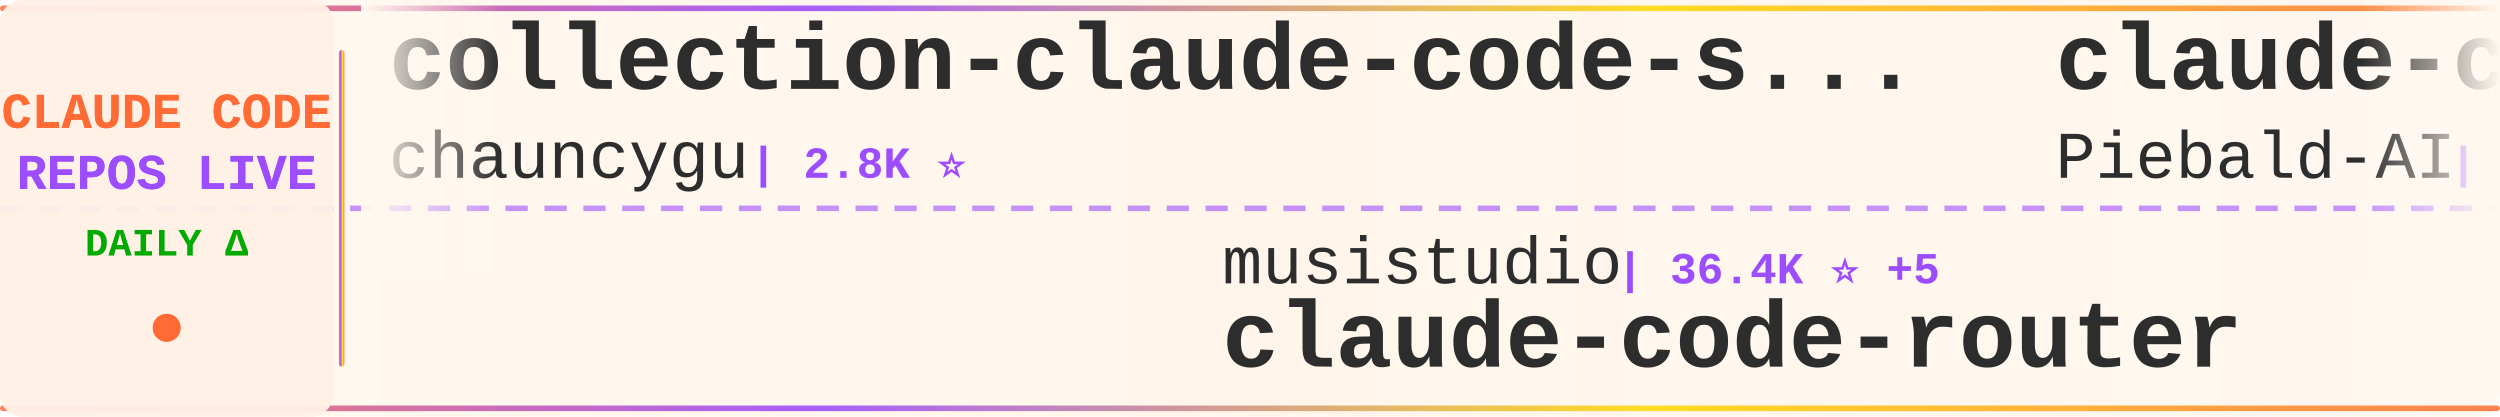
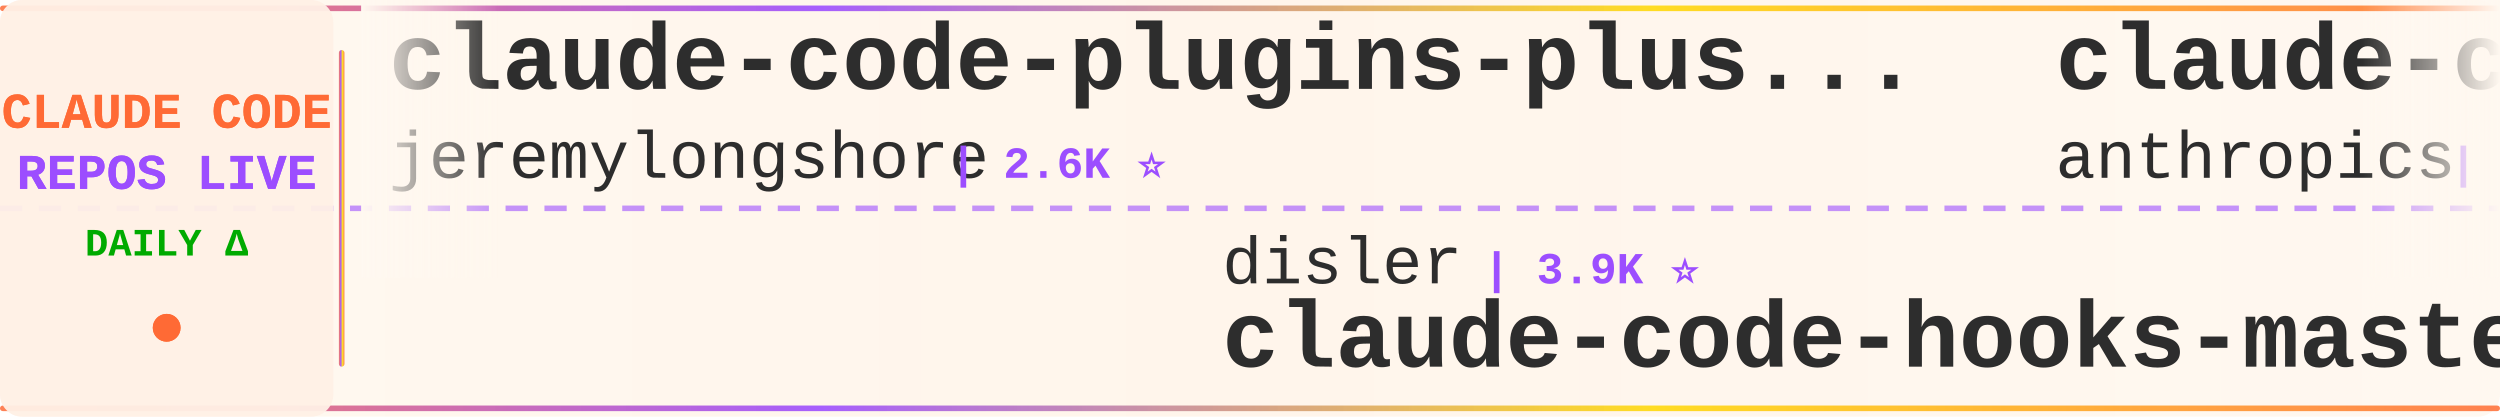
<svg xmlns="http://www.w3.org/2000/svg" width="900" height="150">
  <defs>
    <linearGradient id="tickerBg" x1="0%" y1="0%" x2="100%" y2="0%">
      <stop offset="0%" style="stop-color:#fff8f0;stop-opacity:0.98" />
      <stop offset="50%" style="stop-color:#fff5eb;stop-opacity:1" />
      <stop offset="100%" style="stop-color:#fff8f0;stop-opacity:0.98" />
    </linearGradient>
    <linearGradient id="borderGrad" x1="0%" y1="0%" x2="100%" y2="0%">
      <stop offset="0%" style="stop-color:#FF6B35;stop-opacity:0.85">
        <animate attributeName="stop-opacity" values="0.85;1;0.85" dur="2s" repeatCount="indefinite" />
      </stop>
      <stop offset="33%" style="stop-color:#9C4EFF;stop-opacity:0.9">
        <animate attributeName="stop-opacity" values="0.9;1;0.9" dur="2.2s" repeatCount="indefinite" />
      </stop>
      <stop offset="66%" style="stop-color:#FFD700;stop-opacity:0.85">
        <animate attributeName="stop-opacity" values="0.85;1;0.85" dur="1.8s" repeatCount="indefinite" />
      </stop>
      <stop offset="100%" style="stop-color:#FF6B35;stop-opacity:0.85">
        <animate attributeName="stop-opacity" values="0.85;1;0.85" dur="2s" repeatCount="indefinite" />
      </stop>
    </linearGradient>
    <filter id="textGlow">
      <feGaussianBlur stdDeviation="0.15" result="coloredBlur" />
      <feMerge>
        <feMergeNode in="coloredBlur" />
        <feMergeNode in="SourceGraphic" />
      </feMerge>
    </filter>
    <filter id="metricGlow">
      <feGaussianBlur stdDeviation="0.2" result="coloredBlur" />
      <feMerge>
        <feMergeNode in="coloredBlur" />
        <feMergeNode in="SourceGraphic" />
      </feMerge>
    </filter>
    <linearGradient id="leftFade" x1="0%" y1="0%" x2="100%" y2="0%">
      <stop offset="0%" style="stop-color:#fff8f0;stop-opacity:1" />
      <stop offset="100%" style="stop-color:#fff8f0;stop-opacity:0" />
    </linearGradient>
    <linearGradient id="rightFade" x1="0%" y1="0%" x2="100%" y2="0%">
      <stop offset="0%" style="stop-color:#fff8f0;stop-opacity:0" />
      <stop offset="100%" style="stop-color:#fff8f0;stop-opacity:1" />
    </linearGradient>
  </defs>
  <rect width="900" height="150" fill="url(#tickerBg)" rx="8" />
  <rect x="0" y="2" width="900" height="2" fill="url(#borderGrad)" rx="1" />
  <rect x="0" y="146" width="900" height="2" fill="url(#borderGrad)" rx="1" />
  <line x1="0" y1="75" x2="900" y2="75" stroke="#9C4EFF" stroke-width="2" stroke-dasharray="8 6" opacity="0.6" />
  <rect x="0" y="0" width="120" height="150" fill="#fff0e6" opacity="0.95" rx="8" />
  <text x="60" y="46" font-family="'Courier New', monospace" font-size="18" font-weight="bold" fill="#FF6B35" text-anchor="middle" filter="url(#textGlow)">
    CLAUDE CODE
  </text>
  <text x="60" y="68" font-family="'Courier New', monospace" font-size="18" font-weight="bold" fill="#9C4EFF" text-anchor="middle" filter="url(#textGlow)">
    REPOS LIVE
  </text>
  <text x="60" y="92" font-family="'Courier New', monospace" font-size="14" font-weight="bold" fill="#00aa00" text-anchor="middle">
    DAILY Δ
  </text>
  <circle cx="60" cy="118" r="5" fill="#FF6B35" filter="url(#metricGlow)">
    <animate attributeName="r" values="4;6;4" dur="1.5s" repeatCount="indefinite" />
    <animate attributeName="opacity" values="0.6;1;0.6" dur="1.5s" repeatCount="indefinite" />
  </circle>
  <rect x="122" y="18" width="2" height="114" fill="url(#borderGrad)" rx="1" />
  <clipPath id="tickerClip">
    <rect x="130" y="0" width="770" height="150" />
  </clipPath>
  <g clip-path="url(#tickerClip)">
    <g id="tickerItems">
      <animateTransform attributeName="transform" attributeType="XML" type="translate" from="0 0" to="-3000 0" dur="54s" repeatCount="indefinite" />
      <g transform="translate(0, 0)">
-         <text x="140" y="32" font-family="'Courier New', monospace" font-size="34" font-weight="bold" fill="#2d2d2d">collection-claude-code-s...</text>
-         <text x="140" y="64" font-family="'Courier New', monospace" font-size="24" font-weight="normal" fill="#2d2d2d" opacity="1.0">chauncygu</text>
-         <text x="270" y="64" font-family="'Courier New', monospace" font-size="16" font-weight="bold" fill="#9C4EFF"> | 2.8K ⭐</text>
+         <text x="140" y="32" font-family="'Courier New', monospace" font-size="34" font-weight="bold" fill="#2d2d2d">claude-code-plugins-plus...</text>
+         <text x="140" y="64" font-family="'Courier New', monospace" font-size="24" font-weight="normal" fill="#2d2d2d" opacity="1.0">jeremylongshore</text>
+         <text x="342" y="64" font-family="'Courier New', monospace" font-size="16" font-weight="bold" fill="#9C4EFF"> | 2.6K ⭐</text>
      </g>
      <g transform="translate(300, 0)">
-         <text x="140" y="102" font-family="'Courier New', monospace" font-size="24" font-weight="normal" fill="#2d2d2d" opacity="1.0">musistudio</text>
-         <text x="282" y="102" font-family="'Courier New', monospace" font-size="16" font-weight="bold" fill="#9C4EFF"> | 36.4K ⭐ +5</text>
-         <text x="140" y="132" font-family="'Courier New', monospace" font-size="34" font-weight="bold" fill="#2d2d2d">claude-code-router</text>
+         <text x="140" y="102" font-family="'Courier New', monospace" font-size="24" font-weight="normal" fill="#2d2d2d" opacity="1.0">disler</text>
+         <text x="234" y="102" font-family="'Courier New', monospace" font-size="16" font-weight="bold" fill="#9C4EFF"> | 3.9K ⭐</text>
+         <text x="140" y="132" font-family="'Courier New', monospace" font-size="34" font-weight="bold" fill="#2d2d2d">claude-code-hooks-master...</text>
      </g>
      <g transform="translate(600, 0)">
-         <text x="140" y="32" font-family="'Courier New', monospace" font-size="34" font-weight="bold" fill="#2d2d2d">claude-code-system-promp...</text>
-         <text x="140" y="64" font-family="'Courier New', monospace" font-size="24" font-weight="normal" fill="#2d2d2d" opacity="1.0">Piebald-AI</text>
-         <text x="282" y="64" font-family="'Courier New', monospace" font-size="16" font-weight="bold" fill="#9C4EFF"> | 12.2K ⭐ +4</text>
+         <text x="140" y="32" font-family="'Courier New', monospace" font-size="34" font-weight="bold" fill="#2d2d2d">claude-code-base-action</text>
+         <text x="140" y="64" font-family="'Courier New', monospace" font-size="24" font-weight="normal" fill="#2d2d2d" opacity="1.0">anthropics</text>
+         <text x="282" y="64" font-family="'Courier New', monospace" font-size="16" font-weight="bold" fill="#9C4EFF"> | 933 ⭐ +1</text>
      </g>
      <g transform="translate(900, 0)">
-         <text x="140" y="102" font-family="'Courier New', monospace" font-size="24" font-weight="normal" fill="#2d2d2d" opacity="1.0">davila7</text>
-         <text x="246" y="102" font-family="'Courier New', monospace" font-size="16" font-weight="bold" fill="#9C4EFF"> | 30.1K ⭐ +4</text>
-         <text x="140" y="132" font-family="'Courier New', monospace" font-size="34" font-weight="bold" fill="#2d2d2d">claude-code-templates</text>
+         <text x="140" y="102" font-family="'Courier New', monospace" font-size="24" font-weight="normal" fill="#2d2d2d" opacity="1.0">zstmfhy</text>
+         <text x="246" y="102" font-family="'Courier New', monospace" font-size="16" font-weight="bold" fill="#9C4EFF"> | 190 ⭐</text>
+         <text x="140" y="132" font-family="'Courier New', monospace" font-size="34" font-weight="bold" fill="#2d2d2d">Claude-code</text>
      </g>
      <g transform="translate(1200, 0)">
+         <text x="140" y="32" font-family="'Courier New', monospace" font-size="34" font-weight="bold" fill="#2d2d2d">claude-code-guide</text>
+         <text x="140" y="64" font-family="'Courier New', monospace" font-size="24" font-weight="normal" fill="#2d2d2d" opacity="1.0">Cranot</text>
+         <text x="234" y="64" font-family="'Courier New', monospace" font-size="16" font-weight="bold" fill="#9C4EFF"> | 2.9K ⭐</text>
+       </g>
+       <g transform="translate(1500, 0)">
+         <text x="140" y="102" font-family="'Courier New', monospace" font-size="24" font-weight="normal" fill="#2d2d2d" opacity="1.0">sugyan</text>
+         <text x="234" y="102" font-family="'Courier New', monospace" font-size="16" font-weight="bold" fill="#9C4EFF"> | 1.1K ⭐</text>
+         <text x="140" y="132" font-family="'Courier New', monospace" font-size="34" font-weight="bold" fill="#2d2d2d">claude-code-webui</text>
+       </g>
+       <g transform="translate(1800, 0)">
+         <text x="140" y="32" font-family="'Courier New', monospace" font-size="34" font-weight="bold" fill="#2d2d2d">claude-code-from-scratch</text>
+         <text x="140" y="64" font-family="'Courier New', monospace" font-size="24" font-weight="normal" fill="#2d2d2d" opacity="1.0">Windy3f3f3f3f</text>
+         <text x="318" y="64" font-family="'Courier New', monospace" font-size="16" font-weight="bold" fill="#9C4EFF"> | 2.5K ⭐ +1</text>
+       </g>
+       <g transform="translate(2100, 0)">
+         <text x="140" y="102" font-family="'Courier New', monospace" font-size="24" font-weight="normal" fill="#2d2d2d" opacity="1.0">feiskyer</text>
+         <text x="258" y="102" font-family="'Courier New', monospace" font-size="16" font-weight="bold" fill="#9C4EFF"> | 1.6K ⭐</text>
+         <text x="140" y="132" font-family="'Courier New', monospace" font-size="34" font-weight="bold" fill="#2d2d2d">claude-code-settings</text>
+       </g>
+       <g transform="translate(2400, 0)">
+         <text x="140" y="32" font-family="'Courier New', monospace" font-size="34" font-weight="bold" fill="#2d2d2d">claude-code-video-toolki...</text>
+         <text x="140" y="64" font-family="'Courier New', monospace" font-size="24" font-weight="normal" fill="#2d2d2d" opacity="1.0">digitalsamba</text>
+         <text x="306" y="64" font-family="'Courier New', monospace" font-size="16" font-weight="bold" fill="#9C4EFF"> | 1.9K ⭐ +1</text>
+       </g>
+       <g transform="translate(2700, 0)">
+         <text x="140" y="102" font-family="'Courier New', monospace" font-size="24" font-weight="normal" fill="#2d2d2d" opacity="1.0">alejandrobalderas</text>
+         <text x="366" y="102" font-family="'Courier New', monospace" font-size="16" font-weight="bold" fill="#9C4EFF"> | 2.7K ⭐</text>
+         <text x="140" y="132" font-family="'Courier New', monospace" font-size="34" font-weight="bold" fill="#2d2d2d">claude-code-from-source</text>
+       </g>
+       <g transform="translate(3000, 0)">
+         <text x="140" y="32" font-family="'Courier New', monospace" font-size="34" font-weight="bold" fill="#2d2d2d">claude-code-plugins-plus...</text>
+         <text x="140" y="64" font-family="'Courier New', monospace" font-size="24" font-weight="normal" fill="#2d2d2d" opacity="1.0">jeremylongshore</text>
+         <text x="342" y="64" font-family="'Courier New', monospace" font-size="16" font-weight="bold" fill="#9C4EFF"> | 2.6K ⭐</text>
+       </g>
+       <g transform="translate(3300, 0)">
+         <text x="140" y="102" font-family="'Courier New', monospace" font-size="24" font-weight="normal" fill="#2d2d2d" opacity="1.0">disler</text>
+         <text x="234" y="102" font-family="'Courier New', monospace" font-size="16" font-weight="bold" fill="#9C4EFF"> | 3.9K ⭐</text>
+         <text x="140" y="132" font-family="'Courier New', monospace" font-size="34" font-weight="bold" fill="#2d2d2d">claude-code-hooks-master...</text>
+       </g>
+       <g transform="translate(3600, 0)">
        <text x="140" y="32" font-family="'Courier New', monospace" font-size="34" font-weight="bold" fill="#2d2d2d">claude-code-base-action</text>
        <text x="140" y="64" font-family="'Courier New', monospace" font-size="24" font-weight="normal" fill="#2d2d2d" opacity="1.0">anthropics</text>
-         <text x="282" y="64" font-family="'Courier New', monospace" font-size="16" font-weight="bold" fill="#9C4EFF"> | 932 ⭐</text>
-       </g>
-       <g transform="translate(1500, 0)">
-         <text x="140" y="102" font-family="'Courier New', monospace" font-size="24" font-weight="normal" fill="#2d2d2d" opacity="1.0">LING71671</text>
-         <text x="270" y="102" font-family="'Courier New', monospace" font-size="16" font-weight="bold" fill="#9C4EFF"> | 932 ⭐</text>
-         <text x="140" y="132" font-family="'Courier New', monospace" font-size="34" font-weight="bold" fill="#2d2d2d">Open-ClaudeCode</text>
-       </g>
-       <g transform="translate(1800, 0)">
-         <text x="140" y="32" font-family="'Courier New', monospace" font-size="34" font-weight="bold" fill="#2d2d2d">awesome-claude-code-tool...</text>
-         <text x="140" y="64" font-family="'Courier New', monospace" font-size="24" font-weight="normal" fill="#2d2d2d" opacity="1.0">rohitg00</text>
-         <text x="258" y="64" font-family="'Courier New', monospace" font-size="16" font-weight="bold" fill="#9C4EFF"> | 2.4K ⭐ +1</text>
-       </g>
-       <g transform="translate(2100, 0)">
-         <text x="140" y="102" font-family="'Courier New', monospace" font-size="24" font-weight="normal" fill="#2d2d2d" opacity="1.0">OneRedOak</text>
-         <text x="270" y="102" font-family="'Courier New', monospace" font-size="16" font-weight="bold" fill="#9C4EFF"> | 3.9K ⭐</text>
-         <text x="140" y="132" font-family="'Courier New', monospace" font-size="34" font-weight="bold" fill="#2d2d2d">claude-code-workflows</text>
-       </g>
-       <g transform="translate(2400, 0)">
-         <text x="140" y="32" font-family="'Courier New', monospace" font-size="34" font-weight="bold" fill="#2d2d2d">claude-code-tudou</text>
-         <text x="140" y="64" font-family="'Courier New', monospace" font-size="24" font-weight="normal" fill="#2d2d2d" opacity="1.0">AICoderTudou</text>
-         <text x="306" y="64" font-family="'Courier New', monospace" font-size="16" font-weight="bold" fill="#9C4EFF"> | 497 ⭐</text>
-       </g>
-       <g transform="translate(2700, 0)">
-         <text x="140" y="102" font-family="'Courier New', monospace" font-size="24" font-weight="normal" fill="#2d2d2d" opacity="1.0">oboard</text>
-         <text x="234" y="102" font-family="'Courier New', monospace" font-size="16" font-weight="bold" fill="#9C4EFF"> | 3.3K ⭐</text>
-         <text x="140" y="132" font-family="'Courier New', monospace" font-size="34" font-weight="bold" fill="#2d2d2d">claude-code-rev</text>
-       </g>
-       <g transform="translate(3000, 0)">
-         <text x="140" y="32" font-family="'Courier New', monospace" font-size="34" font-weight="bold" fill="#2d2d2d">collection-claude-code-s...</text>
-         <text x="140" y="64" font-family="'Courier New', monospace" font-size="24" font-weight="normal" fill="#2d2d2d" opacity="1.0">chauncygu</text>
-         <text x="270" y="64" font-family="'Courier New', monospace" font-size="16" font-weight="bold" fill="#9C4EFF"> | 2.8K ⭐</text>
-       </g>
-       <g transform="translate(3300, 0)">
-         <text x="140" y="102" font-family="'Courier New', monospace" font-size="24" font-weight="normal" fill="#2d2d2d" opacity="1.0">musistudio</text>
-         <text x="282" y="102" font-family="'Courier New', monospace" font-size="16" font-weight="bold" fill="#9C4EFF"> | 36.4K ⭐ +5</text>
-         <text x="140" y="132" font-family="'Courier New', monospace" font-size="34" font-weight="bold" fill="#2d2d2d">claude-code-router</text>
-       </g>
-       <g transform="translate(3600, 0)">
-         <text x="140" y="32" font-family="'Courier New', monospace" font-size="34" font-weight="bold" fill="#2d2d2d">claude-code-system-promp...</text>
-         <text x="140" y="64" font-family="'Courier New', monospace" font-size="24" font-weight="normal" fill="#2d2d2d" opacity="1.0">Piebald-AI</text>
-         <text x="282" y="64" font-family="'Courier New', monospace" font-size="16" font-weight="bold" fill="#9C4EFF"> | 12.2K ⭐ +4</text>
+         <text x="282" y="64" font-family="'Courier New', monospace" font-size="16" font-weight="bold" fill="#9C4EFF"> | 933 ⭐ +1</text>
      </g>
      <g transform="translate(3900, 0)">
-         <text x="140" y="102" font-family="'Courier New', monospace" font-size="24" font-weight="normal" fill="#2d2d2d" opacity="1.0">davila7</text>
-         <text x="246" y="102" font-family="'Courier New', monospace" font-size="16" font-weight="bold" fill="#9C4EFF"> | 30.1K ⭐ +4</text>
-         <text x="140" y="132" font-family="'Courier New', monospace" font-size="34" font-weight="bold" fill="#2d2d2d">claude-code-templates</text>
+         <text x="140" y="102" font-family="'Courier New', monospace" font-size="24" font-weight="normal" fill="#2d2d2d" opacity="1.0">zstmfhy</text>
+         <text x="246" y="102" font-family="'Courier New', monospace" font-size="16" font-weight="bold" fill="#9C4EFF"> | 190 ⭐</text>
+         <text x="140" y="132" font-family="'Courier New', monospace" font-size="34" font-weight="bold" fill="#2d2d2d">Claude-code</text>
      </g>
    </g>
  </g>
  <rect x="130" y="0" width="50" height="100" fill="url(#leftFade)" />
  <rect x="850" y="0" width="50" height="100" fill="url(#rightFade)" />
</svg>
